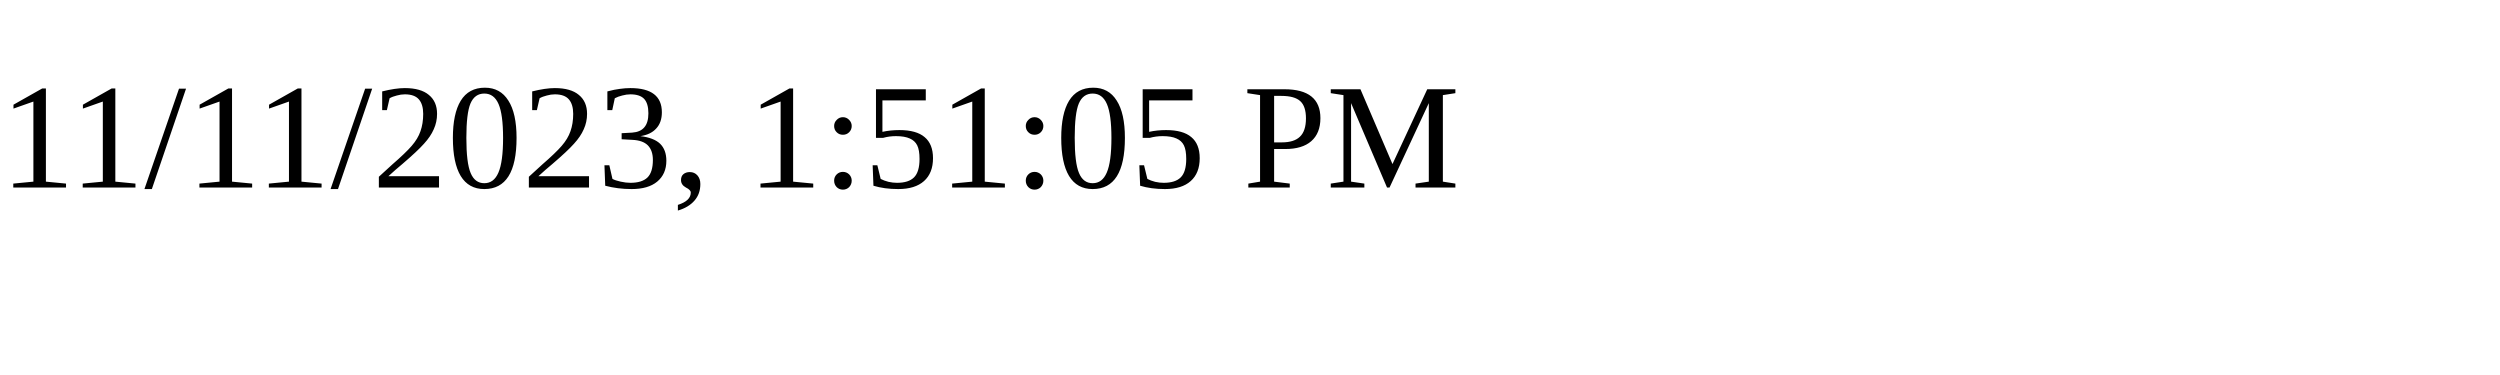
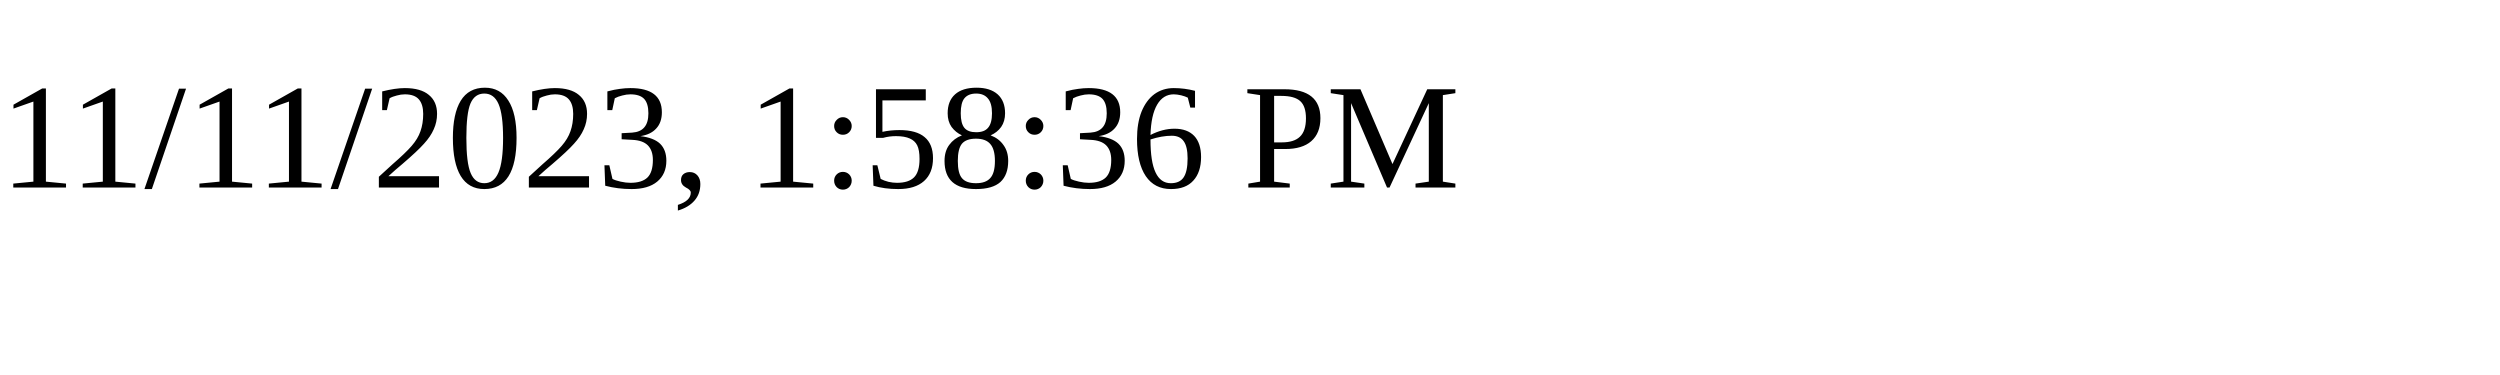
<svg xmlns="http://www.w3.org/2000/svg" height="30" width="200">
-   <text x="0" y="15">11/11/2023, 1:51:05 PM</text>
+   <text x="0" y="15">11/11/2023, 1:58:36 PM</text>
</svg>
